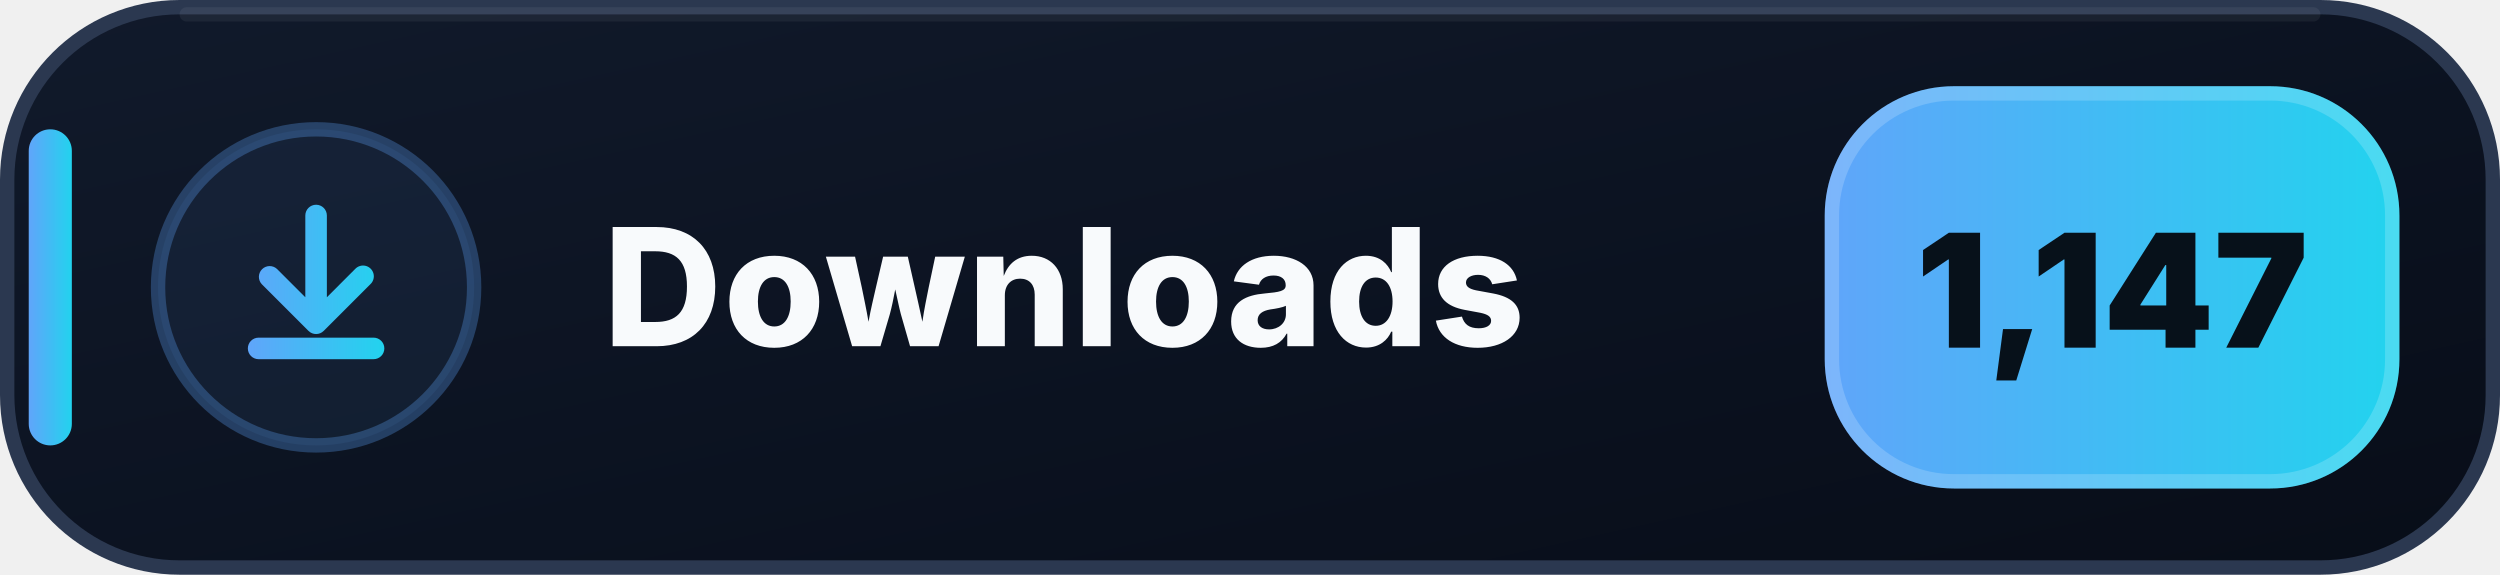
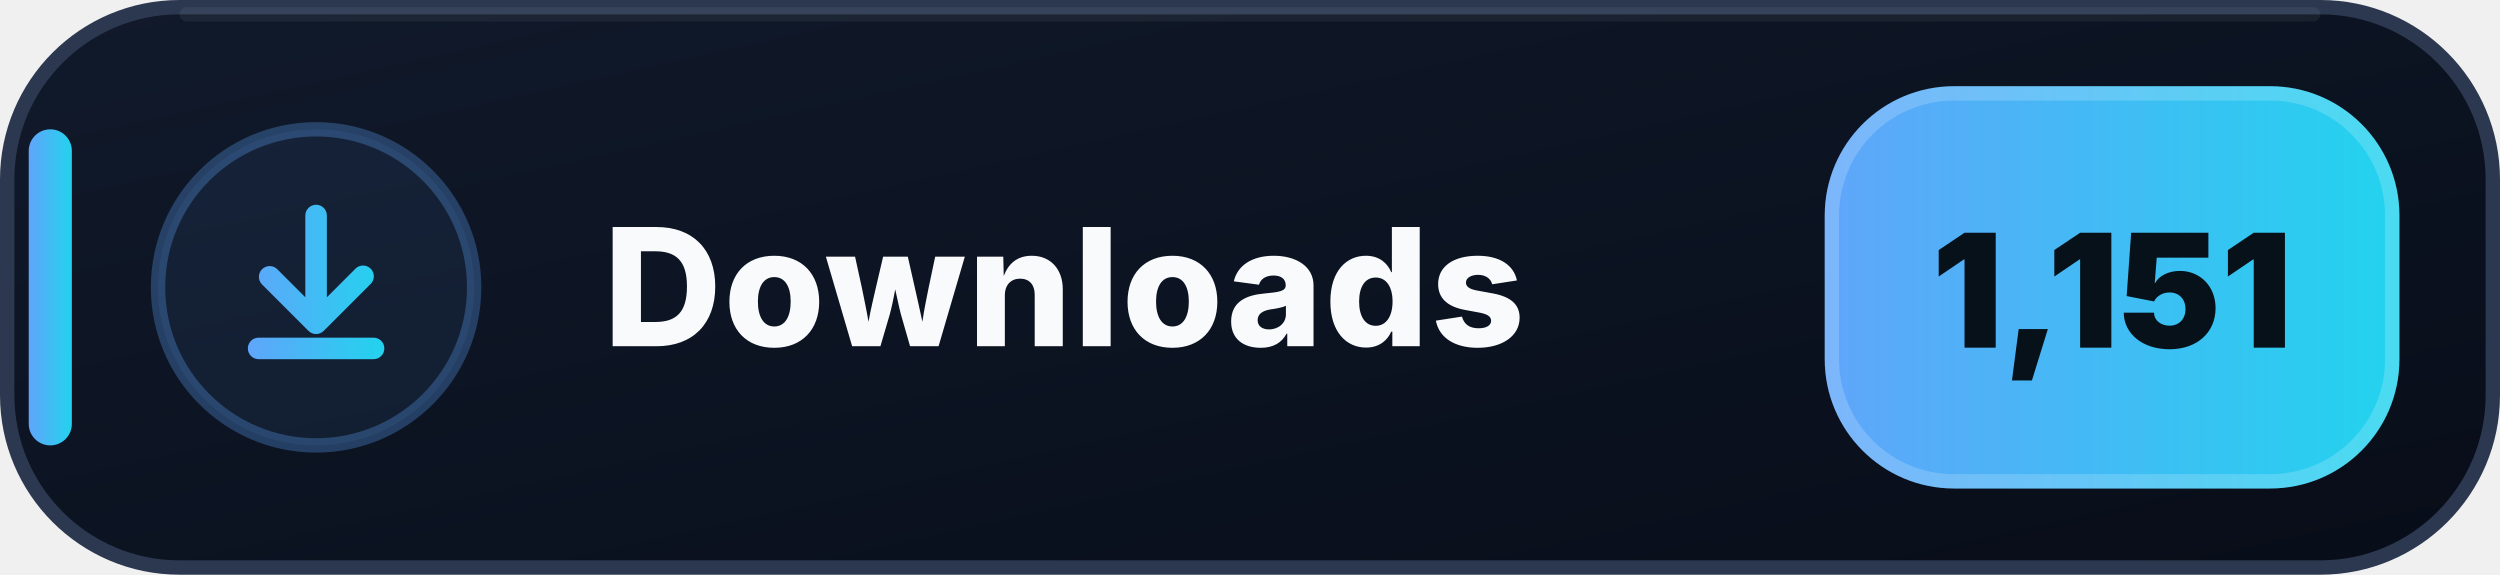
- <svg xmlns="http://www.w3.org/2000/svg" width="174" height="40" viewBox="0 0 174 40" role="img" aria-label="Downloads: 1,147">
+ <svg xmlns="http://www.w3.org/2000/svg" width="174" height="40" viewBox="0 0 174 40" role="img" aria-label="Downloads: 1,151">
  <defs>
    <linearGradient id="downloads-bg" x1="0" y1="0" x2="1" y2="1">
      <stop offset="0" stop-color="#111A2B" />
      <stop offset=".58" stop-color="#0B1220" />
      <stop offset="1" stop-color="#080D18" />
    </linearGradient>
    <linearGradient id="downloads-accent" x1="0" y1="0" x2="1" y2="0">
      <stop offset="0" stop-color="#60A5FA" />
      <stop offset="1" stop-color="#22D3EE" />
    </linearGradient>
  </defs>
  <rect x=".5" y=".5" width="173" height="39" rx="12" fill="url(#downloads-bg)" stroke="#2B3850" />
  <path d="M13 1h148" stroke="#FFFFFF" stroke-opacity=".055" stroke-linecap="round" />
  <rect x="2" y="9" width="3" height="22" rx="1.5" fill="url(#downloads-accent)" />
  <circle cx="22" cy="20" r="11" fill="#60A5FA" fill-opacity=".075" stroke="#60A5FA" stroke-opacity=".3" />
  <g transform="translate(14 12)" fill="url(#downloads-accent)">
    <path d="M8 2.25a.75.75 0 0 1 .75.75v5.69l1.97-1.97a.75.75 0 1 1 1.06 1.06l-3.25 3.25a.75.75 0 0 1-1.06 0L4.22 7.78a.75.75 0 0 1 1.06-1.06l1.97 1.97V3A.75.75 0 0 1 8 2.25Zm-4.75 10a.75.75 0 0 1 .75-.75h8a.75.75 0 0 1 0 1.5H4a.75.75 0 0 1-.75-.75Z" />
  </g>
  <text x="42" y="24.1" fill="#F8FAFC" font-family="Segoe UI,Inter,Arial,sans-serif" font-size="11.4" font-weight="800" letter-spacing=".12">Downloads</text>
  <rect x="127" y="6" width="40" height="28" rx="9" fill="url(#downloads-accent)" />
  <rect x="127.5" y="6.5" width="39" height="27" rx="8.5" fill="none" stroke="#FFFFFF" stroke-opacity=".18" />
-   <text x="147" y="24.2" text-anchor="middle" fill="#07111A" font-family="Segoe UI,Inter,Arial,sans-serif" font-size="11" font-weight="900">1,147</text>
+   <text x="147" y="24.2" text-anchor="middle" fill="#07111A" font-family="Segoe UI,Inter,Arial,sans-serif" font-size="11" font-weight="900">1,151</text>
</svg>
